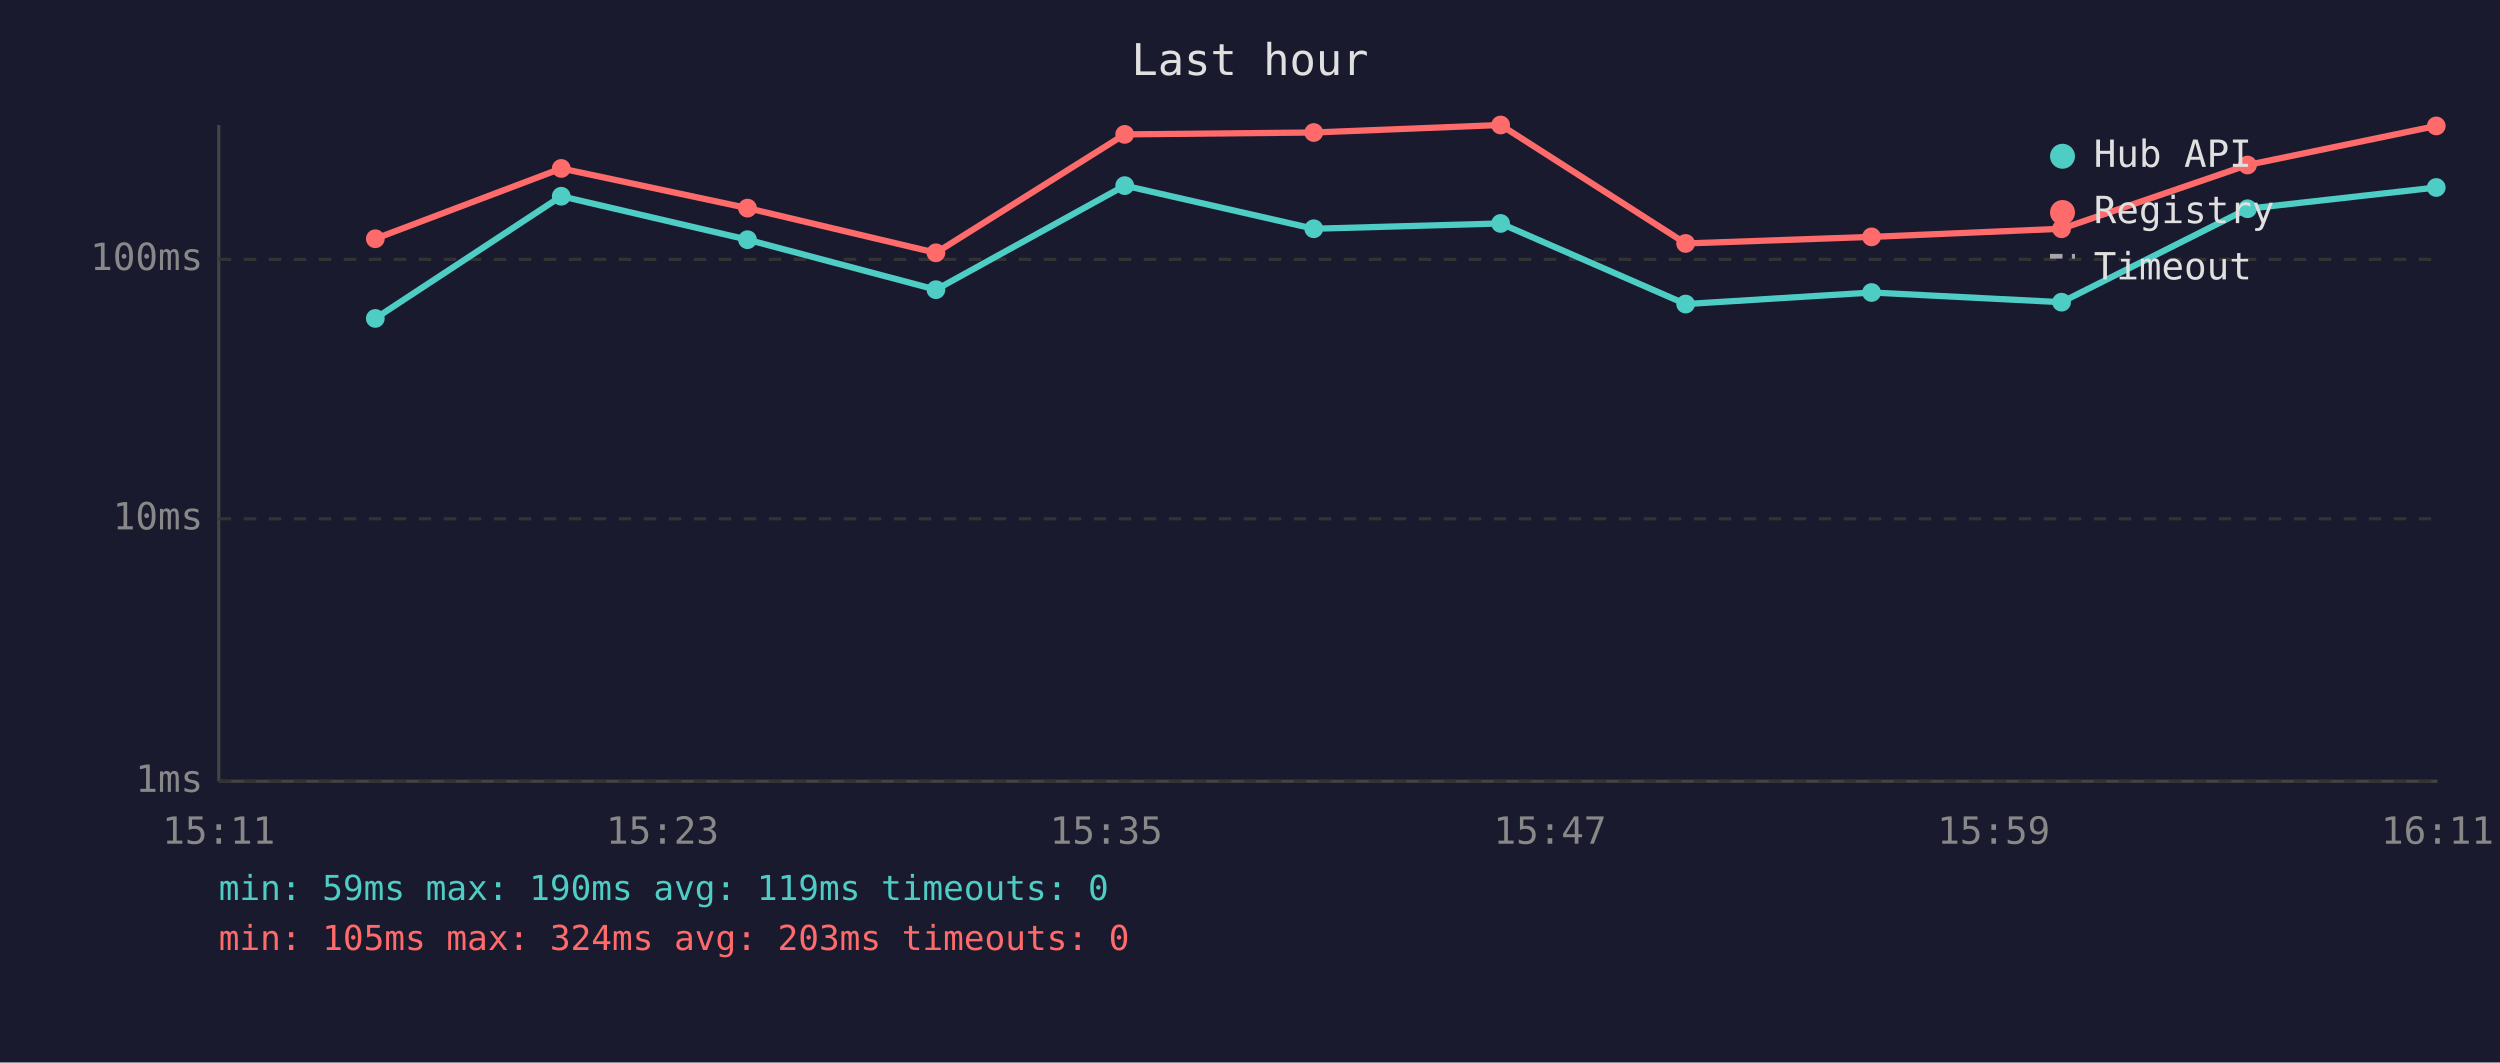
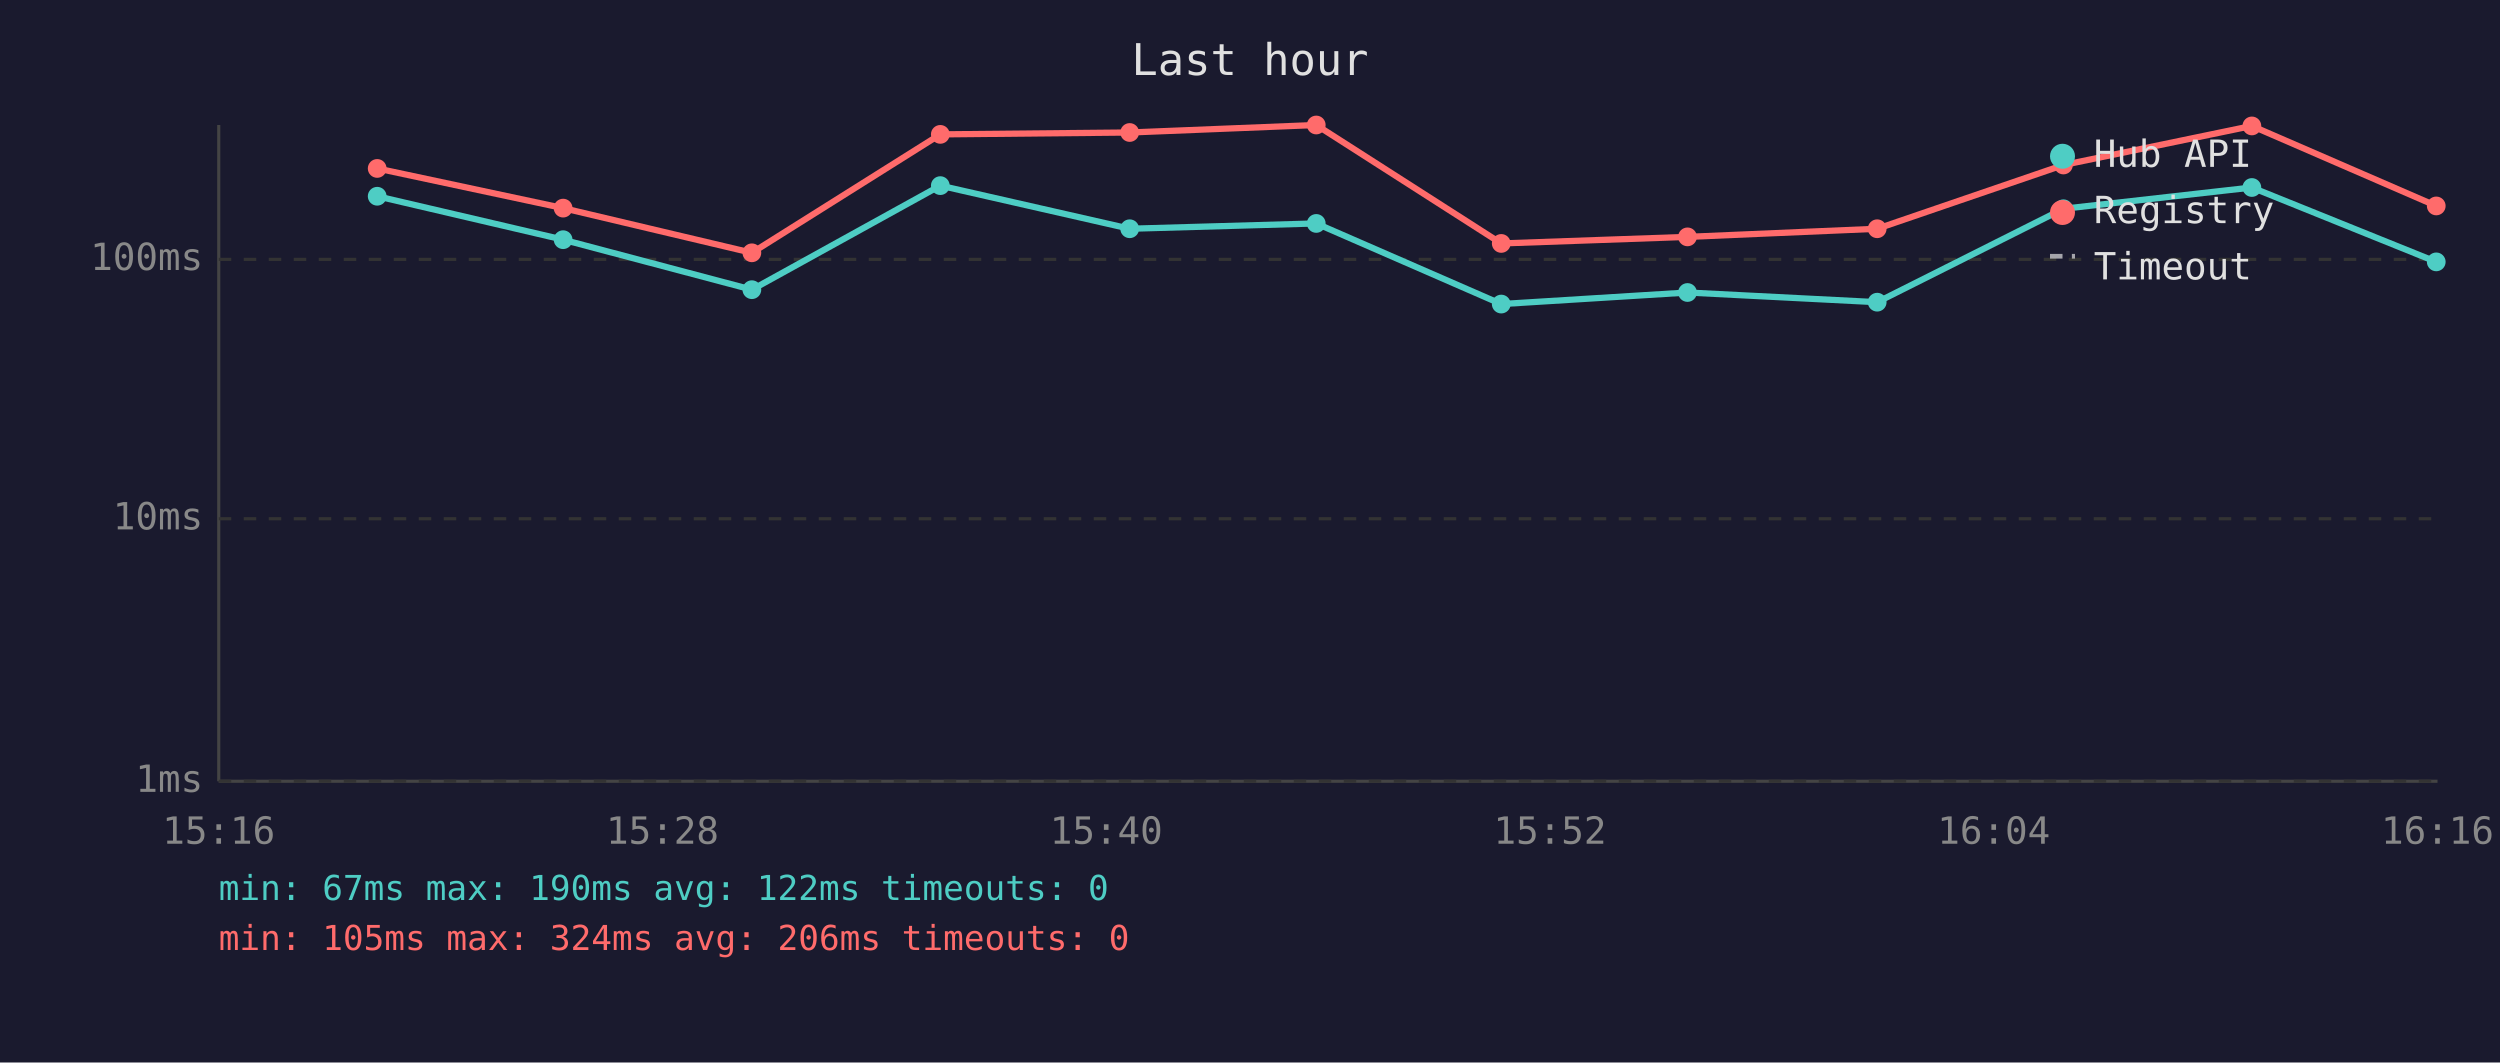
<svg xmlns="http://www.w3.org/2000/svg" viewBox="0 0 800 340" font-family="monospace" font-size="12">
  <rect width="800" height="340" fill="#1a1a2e" />
  <text x="400" y="24" fill="#e0e0e0" font-size="14" text-anchor="middle">Last hour</text>
  <line x1="70" y1="40" x2="70" y2="250" stroke="#444" stroke-width="1" />
  <line x1="70" y1="250" x2="780" y2="250" stroke="#444" stroke-width="1" />
  <line x1="70" y1="250" x2="780" y2="250" stroke="#333" stroke-width="1" stroke-dasharray="4" />
  <text x="65" y="250" fill="#888" text-anchor="end" dominant-baseline="middle">1ms</text>
  <line x1="70" y1="166" x2="780" y2="166" stroke="#333" stroke-width="1" stroke-dasharray="4" />
  <text x="65" y="166" fill="#888" text-anchor="end" dominant-baseline="middle">10ms</text>
  <line x1="70" y1="83" x2="780" y2="83" stroke="#333" stroke-width="1" stroke-dasharray="4" />
  <text x="65" y="83" fill="#888" text-anchor="end" dominant-baseline="middle">100ms</text>
-   <text x="70" y="270" fill="#888" text-anchor="middle">15:11</text>
-   <text x="212" y="270" fill="#888" text-anchor="middle">15:23</text>
-   <text x="354" y="270" fill="#888" text-anchor="middle">15:35</text>
-   <text x="496" y="270" fill="#888" text-anchor="middle">15:47</text>
-   <text x="638" y="270" fill="#888" text-anchor="middle">15:59</text>
-   <text x="780" y="270" fill="#888" text-anchor="middle">16:11</text>
-   <polyline points="120.1,101.9 179.6,62.8 239.2,76.7 299.5,92.7 359.9,59.4 420.4,73.2 480.2,71.5 539.4,97.3 598.9,93.6 659.7,96.7 719.2,66.8 779.6,60.0" fill="none" stroke="#4ecdc4" stroke-width="2" opacity="1" />
-   <circle cx="120.1" cy="101.9" r="3" fill="#4ecdc4" />
-   <circle cx="179.6" cy="62.8" r="3" fill="#4ecdc4" />
-   <circle cx="239.2" cy="76.7" r="3" fill="#4ecdc4" />
-   <circle cx="299.5" cy="92.7" r="3" fill="#4ecdc4" />
-   <circle cx="359.9" cy="59.4" r="3" fill="#4ecdc4" />
-   <circle cx="420.4" cy="73.2" r="3" fill="#4ecdc4" />
-   <circle cx="480.2" cy="71.5" r="3" fill="#4ecdc4" />
-   <circle cx="539.4" cy="97.3" r="3" fill="#4ecdc4" />
-   <circle cx="598.9" cy="93.6" r="3" fill="#4ecdc4" />
-   <circle cx="659.7" cy="96.7" r="3" fill="#4ecdc4" />
-   <circle cx="719.2" cy="66.8" r="3" fill="#4ecdc4" />
-   <circle cx="779.6" cy="60.0" r="3" fill="#4ecdc4" />
-   <polyline points="120.1,76.4 179.6,53.9 239.2,66.6 299.5,80.9 359.9,43.0 420.4,42.4 480.2,40.0 539.4,77.9 598.9,75.8 659.7,73.2 719.2,52.8 779.6,40.3" fill="none" stroke="#ff6b6b" stroke-width="2" opacity="1" />
-   <circle cx="120.1" cy="76.4" r="3" fill="#ff6b6b" />
-   <circle cx="179.6" cy="53.9" r="3" fill="#ff6b6b" />
-   <circle cx="239.2" cy="66.6" r="3" fill="#ff6b6b" />
-   <circle cx="299.5" cy="80.9" r="3" fill="#ff6b6b" />
-   <circle cx="359.9" cy="43.0" r="3" fill="#ff6b6b" />
-   <circle cx="420.4" cy="42.4" r="3" fill="#ff6b6b" />
-   <circle cx="480.2" cy="40.0" r="3" fill="#ff6b6b" />
-   <circle cx="539.4" cy="77.9" r="3" fill="#ff6b6b" />
-   <circle cx="598.9" cy="75.8" r="3" fill="#ff6b6b" />
-   <circle cx="659.7" cy="73.2" r="3" fill="#ff6b6b" />
-   <circle cx="719.2" cy="52.8" r="3" fill="#ff6b6b" />
-   <circle cx="779.6" cy="40.3" r="3" fill="#ff6b6b" />
+   <text x="70" y="270" fill="#888" text-anchor="middle">15:16</text>
+   <text x="212" y="270" fill="#888" text-anchor="middle">15:28</text>
+   <text x="354" y="270" fill="#888" text-anchor="middle">15:40</text>
+   <text x="496" y="270" fill="#888" text-anchor="middle">15:52</text>
+   <text x="638" y="270" fill="#888" text-anchor="middle">16:04</text>
+   <text x="780" y="270" fill="#888" text-anchor="middle">16:16</text>
+   <polyline points="120.7,62.8 180.2,76.7 240.6,92.7 300.9,59.4 361.5,73.2 421.2,71.5 480.4,97.3 540.0,93.6 600.7,96.7 660.3,66.8 720.6,60.0 779.6,83.8" fill="none" stroke="#4ecdc4" stroke-width="2" opacity="1" />
+   <circle cx="120.7" cy="62.8" r="3" fill="#4ecdc4" />
+   <circle cx="180.2" cy="76.7" r="3" fill="#4ecdc4" />
+   <circle cx="240.6" cy="92.7" r="3" fill="#4ecdc4" />
+   <circle cx="300.9" cy="59.4" r="3" fill="#4ecdc4" />
+   <circle cx="361.5" cy="73.2" r="3" fill="#4ecdc4" />
+   <circle cx="421.2" cy="71.5" r="3" fill="#4ecdc4" />
+   <circle cx="480.4" cy="97.3" r="3" fill="#4ecdc4" />
+   <circle cx="540.0" cy="93.6" r="3" fill="#4ecdc4" />
+   <circle cx="600.7" cy="96.7" r="3" fill="#4ecdc4" />
+   <circle cx="660.3" cy="66.8" r="3" fill="#4ecdc4" />
+   <circle cx="720.6" cy="60.0" r="3" fill="#4ecdc4" />
+   <circle cx="779.6" cy="83.8" r="3" fill="#4ecdc4" />
+   <polyline points="120.7,53.9 180.2,66.6 240.6,80.9 300.9,43.0 361.5,42.4 421.2,40.0 480.4,77.9 540.0,75.8 600.7,73.2 660.3,52.8 720.6,40.3 779.6,65.9" fill="none" stroke="#ff6b6b" stroke-width="2" opacity="1" />
+   <circle cx="120.7" cy="53.9" r="3" fill="#ff6b6b" />
+   <circle cx="180.2" cy="66.6" r="3" fill="#ff6b6b" />
+   <circle cx="240.6" cy="80.9" r="3" fill="#ff6b6b" />
+   <circle cx="300.9" cy="43.0" r="3" fill="#ff6b6b" />
+   <circle cx="361.5" cy="42.4" r="3" fill="#ff6b6b" />
+   <circle cx="421.2" cy="40.0" r="3" fill="#ff6b6b" />
+   <circle cx="480.4" cy="77.9" r="3" fill="#ff6b6b" />
+   <circle cx="540.0" cy="75.8" r="3" fill="#ff6b6b" />
+   <circle cx="600.7" cy="73.2" r="3" fill="#ff6b6b" />
+   <circle cx="660.3" cy="52.8" r="3" fill="#ff6b6b" />
+   <circle cx="720.6" cy="40.3" r="3" fill="#ff6b6b" />
+   <circle cx="779.6" cy="65.9" r="3" fill="#ff6b6b" />
  <circle cx="660" cy="50" r="4" fill="#4ecdc4" />
  <text x="670" y="50" fill="#e0e0e0" dominant-baseline="middle">Hub API</text>
  <circle cx="660" cy="68" r="4" fill="#ff6b6b" />
  <text x="670" y="68" fill="#e0e0e0" dominant-baseline="middle">Registry</text>
  <line x1="656" y1="82" x2="664" y2="82" stroke="#e0e0e0" stroke-width="1.5" stroke-dasharray="4,3" opacity="0.7" />
  <text x="670" y="86" fill="#e0e0e0" dominant-baseline="middle">Timeout</text>
-   <text x="70" y="288" fill="#4ecdc4" font-size="11">min: 59ms  max: 190ms  avg: 119ms  timeouts: 0</text>
-   <text x="70" y="304" fill="#ff6b6b" font-size="11">min: 105ms  max: 324ms  avg: 203ms  timeouts: 0</text>
+   <text x="70" y="288" fill="#4ecdc4" font-size="11">min: 67ms  max: 190ms  avg: 122ms  timeouts: 0</text>
+   <text x="70" y="304" fill="#ff6b6b" font-size="11">min: 105ms  max: 324ms  avg: 206ms  timeouts: 0</text>
</svg>
